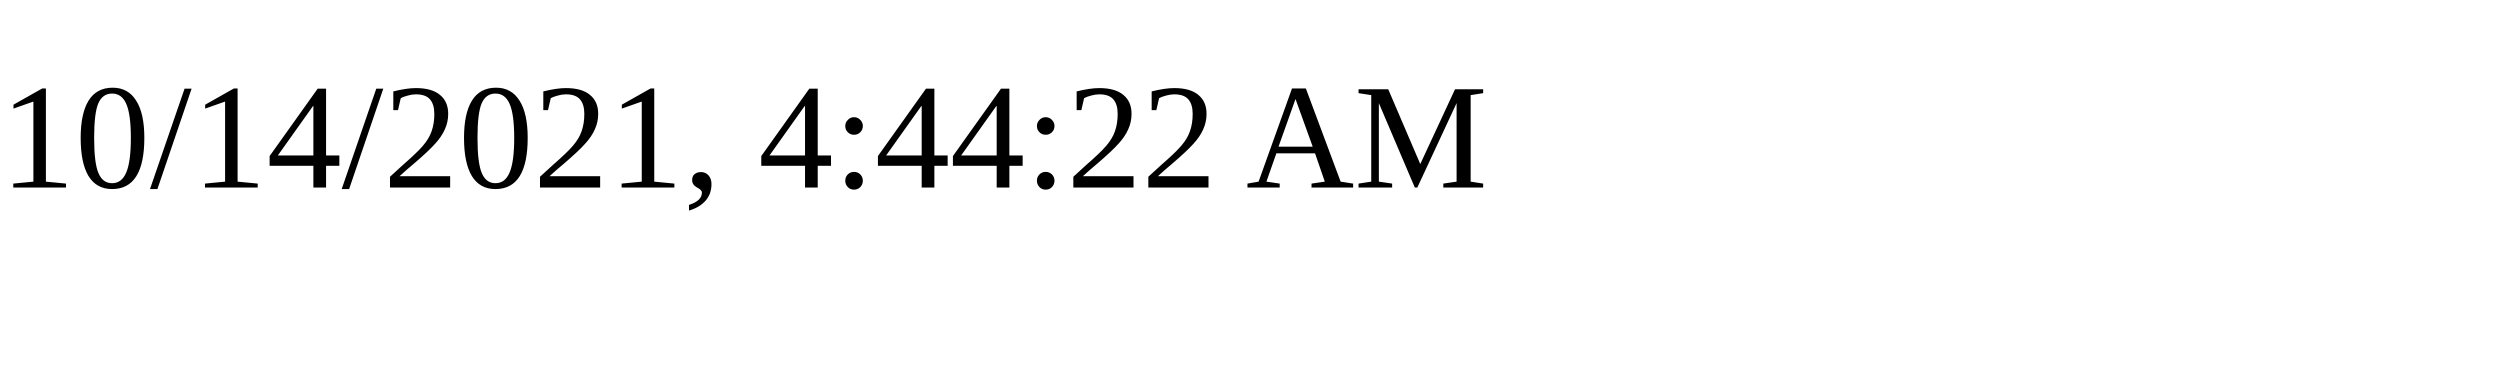
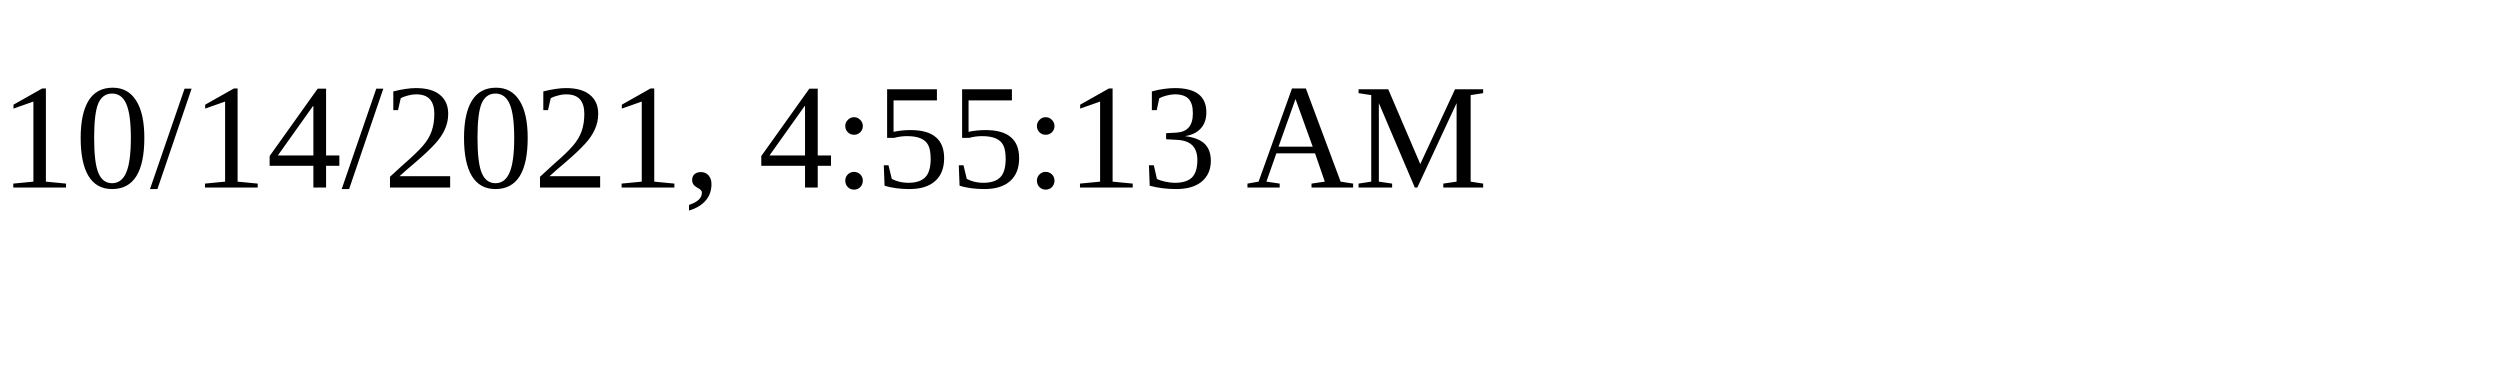
<svg xmlns="http://www.w3.org/2000/svg" height="30" width="200">
-   <text x="0" y="15">10/14/2021, 4:44:22 AM</text>
+   <text x="0" y="15">10/14/2021, 4:55:13 AM</text>
</svg>
